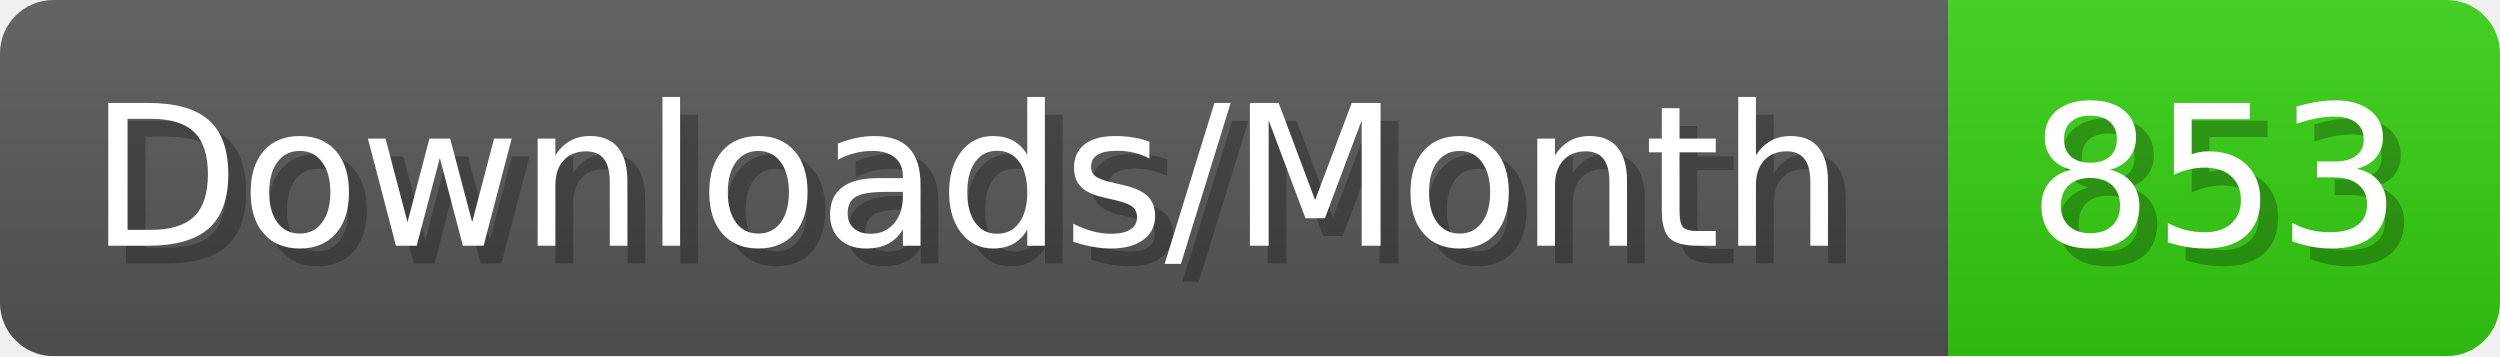
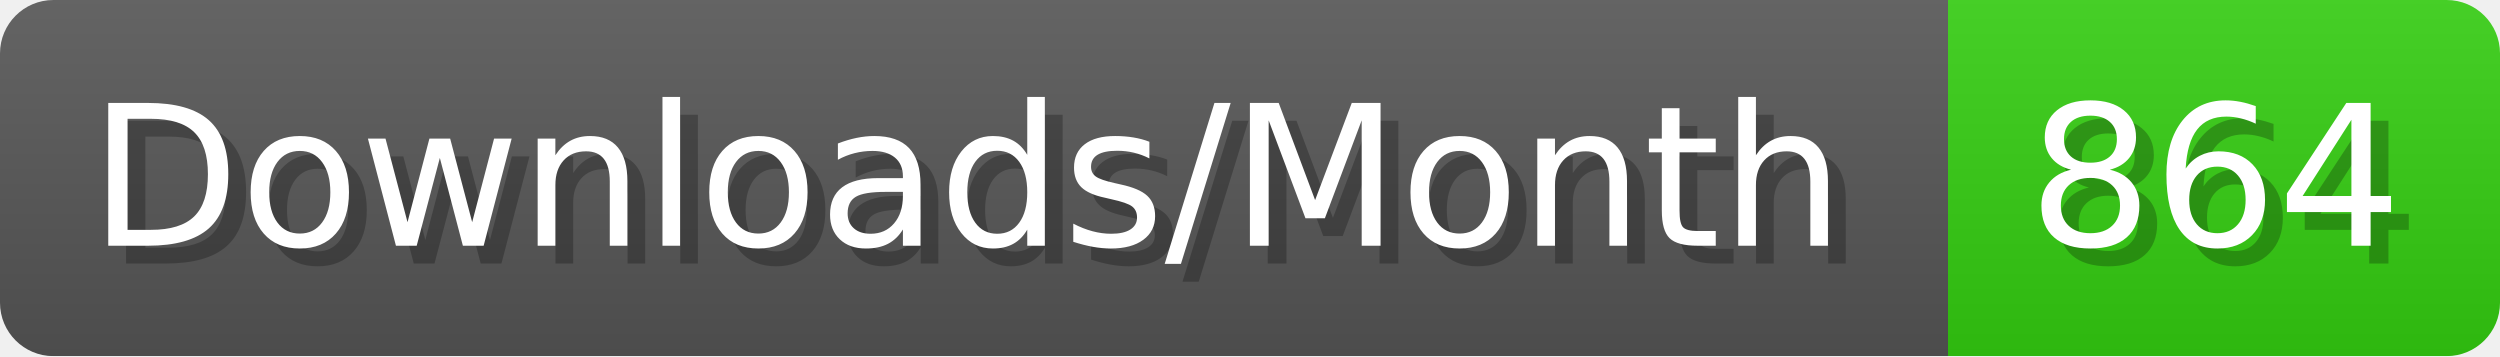
- <svg xmlns="http://www.w3.org/2000/svg" width="140.4" height="20" viewBox="0 0 1404 200" role="img" aria-label="Downloads/Month: 853">
+ <svg xmlns="http://www.w3.org/2000/svg" width="140.4" height="20" viewBox="0 0 1404 200" role="img" aria-label="Downloads/Month: 864">
  <linearGradient id="YlXUI" x2="0" y2="100%">
    <stop offset="0" stop-opacity=".1" stop-color="#EEE" />
    <stop offset="1" stop-opacity=".1" />
  </linearGradient>
  <mask id="JHhop">
    <rect width="1404" height="200" rx="30" fill="#FFF" />
  </mask>
  <g mask="url(#JHhop)">
    <rect width="1094" height="200" fill="#555" />
    <rect width="310" height="200" fill="#3C1" x="1094" />
    <rect width="1404" height="200" fill="url(#YlXUI)" />
  </g>
  <g aria-hidden="true" fill="#fff" text-anchor="start" font-family="Verdana,DejaVu Sans,sans-serif" font-size="110">
    <text x="60" y="148" textLength="994" fill="#000" opacity="0.25">Downloads/Month</text>
    <text x="50" y="138" textLength="994">Downloads/Month</text>
-     <text x="1149" y="148" textLength="210" fill="#000" opacity="0.25">853</text>
-     <text x="1139" y="138" textLength="210">853</text>
+     <text x="1149" y="148" textLength="210" fill="#000" opacity="0.25">864</text>
+     <text x="1139" y="138" textLength="210">864</text>
  </g>
</svg>
